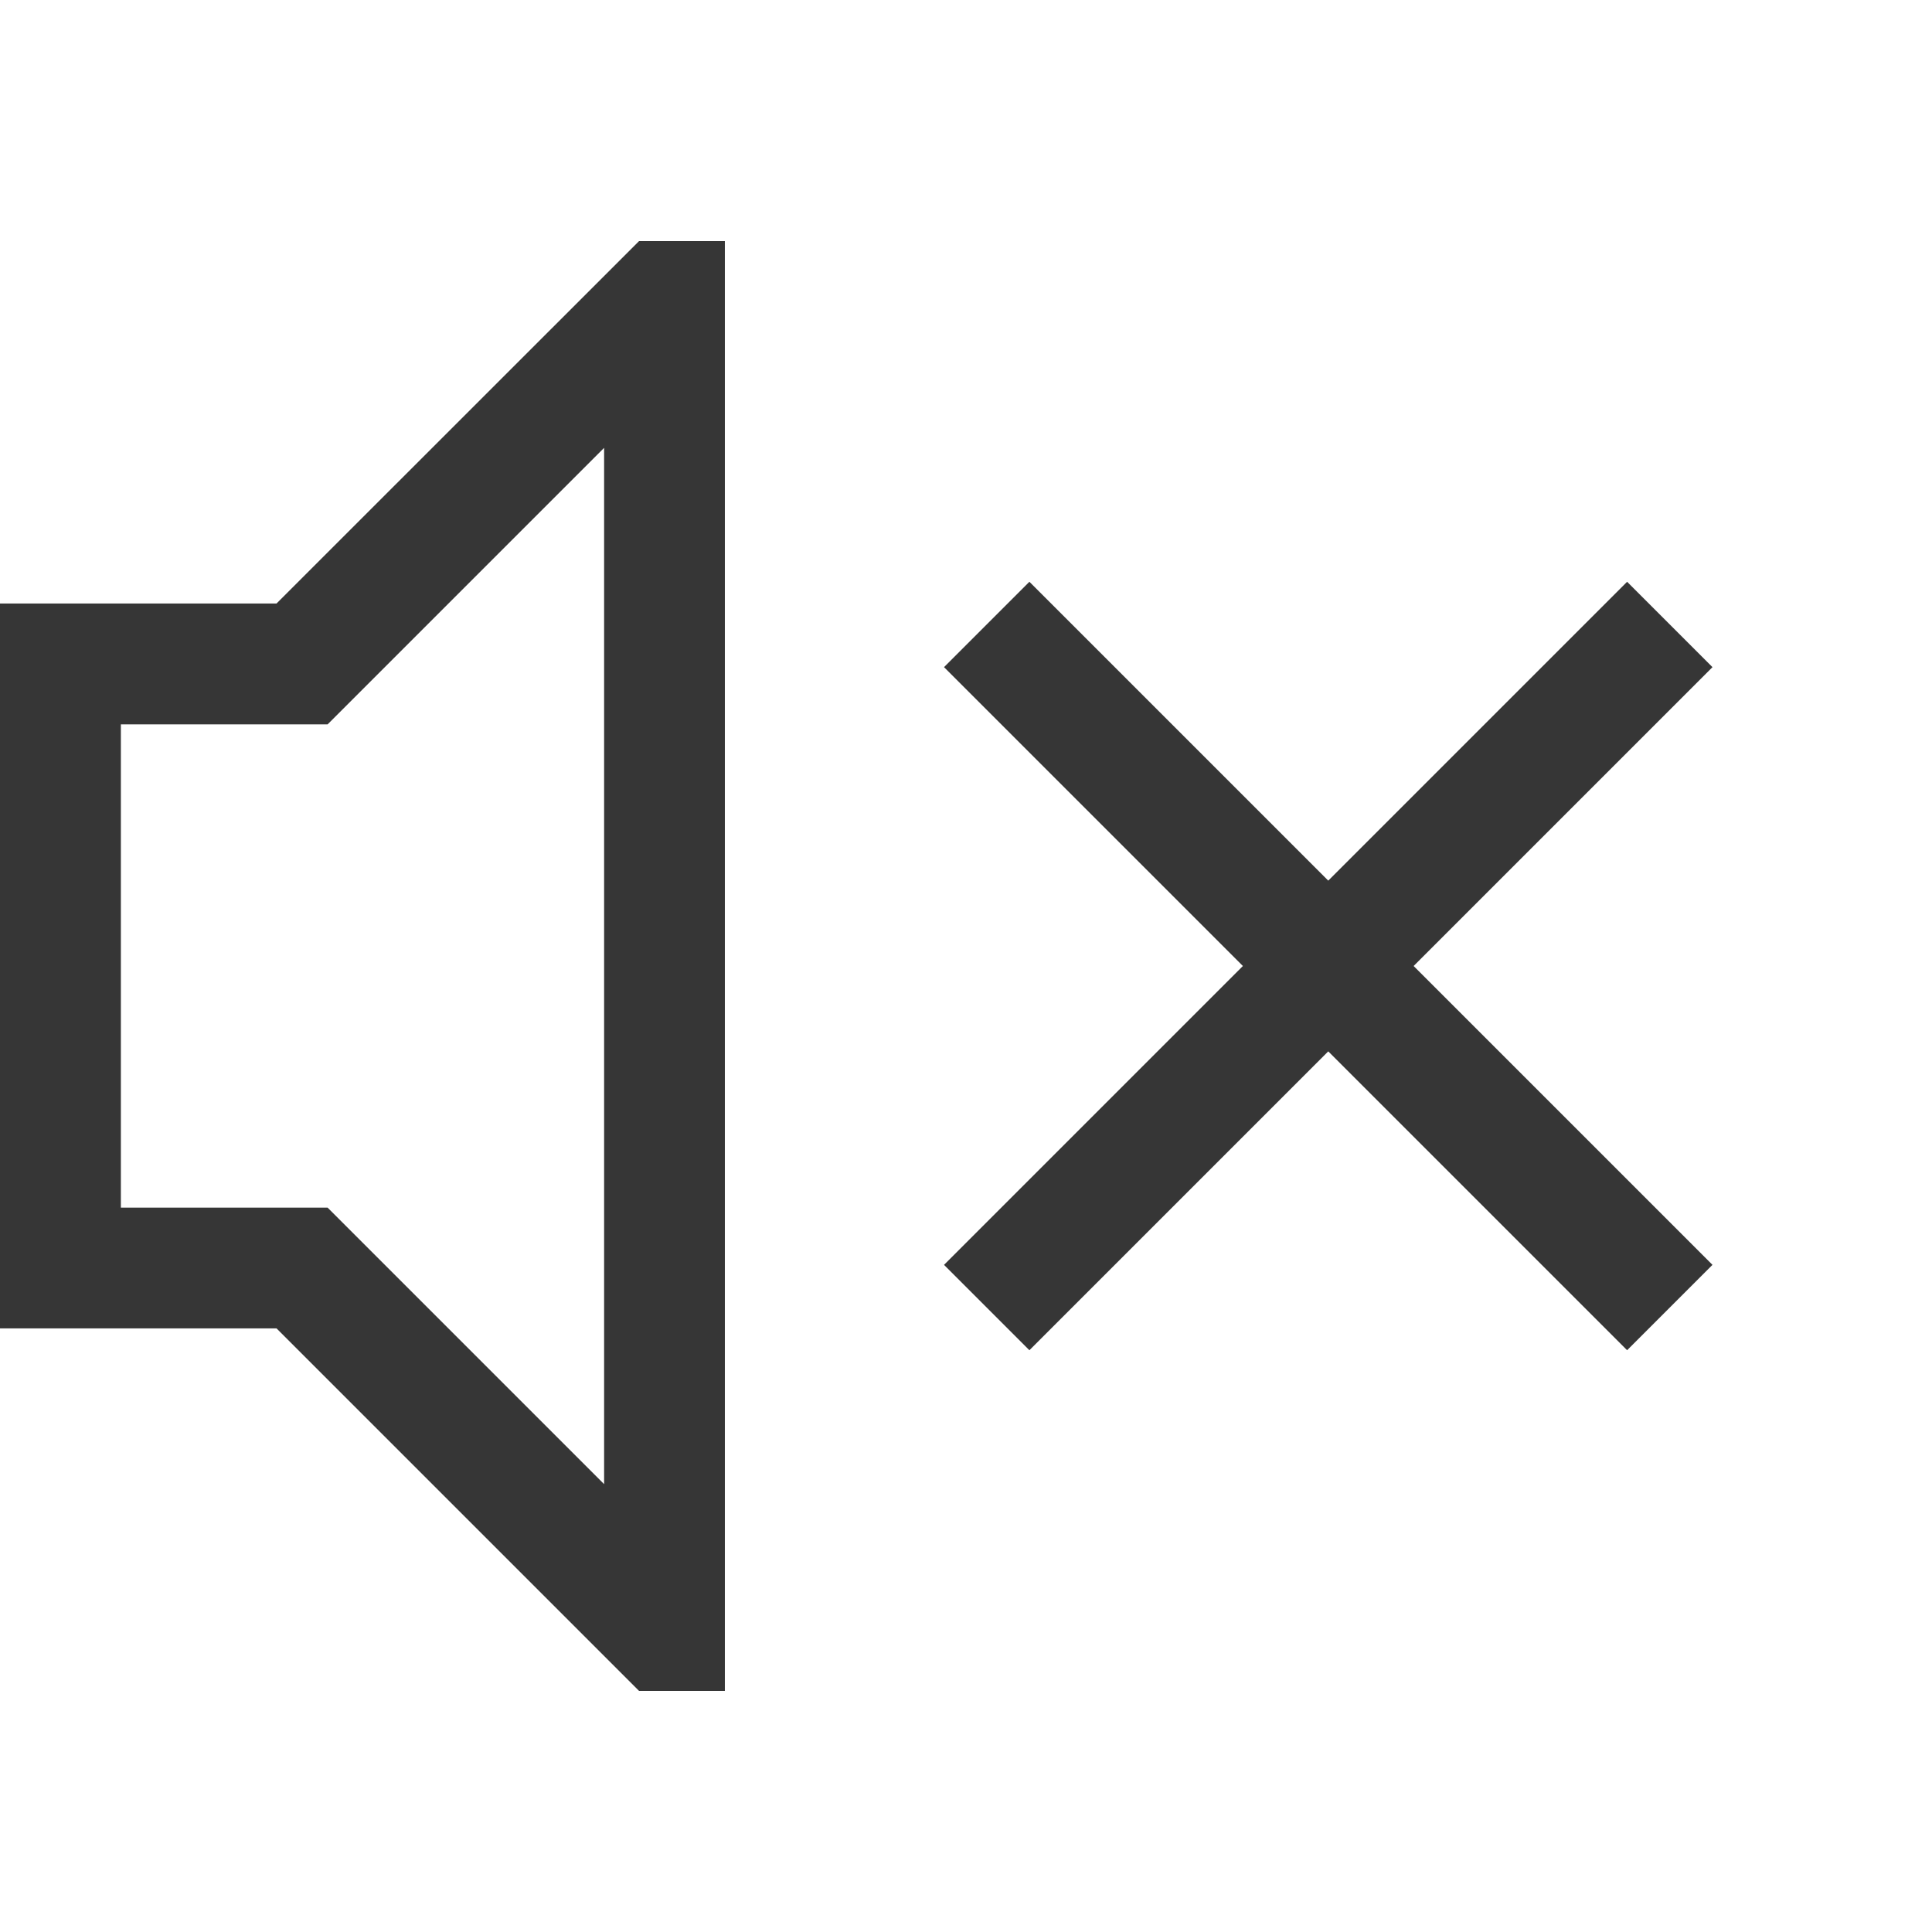
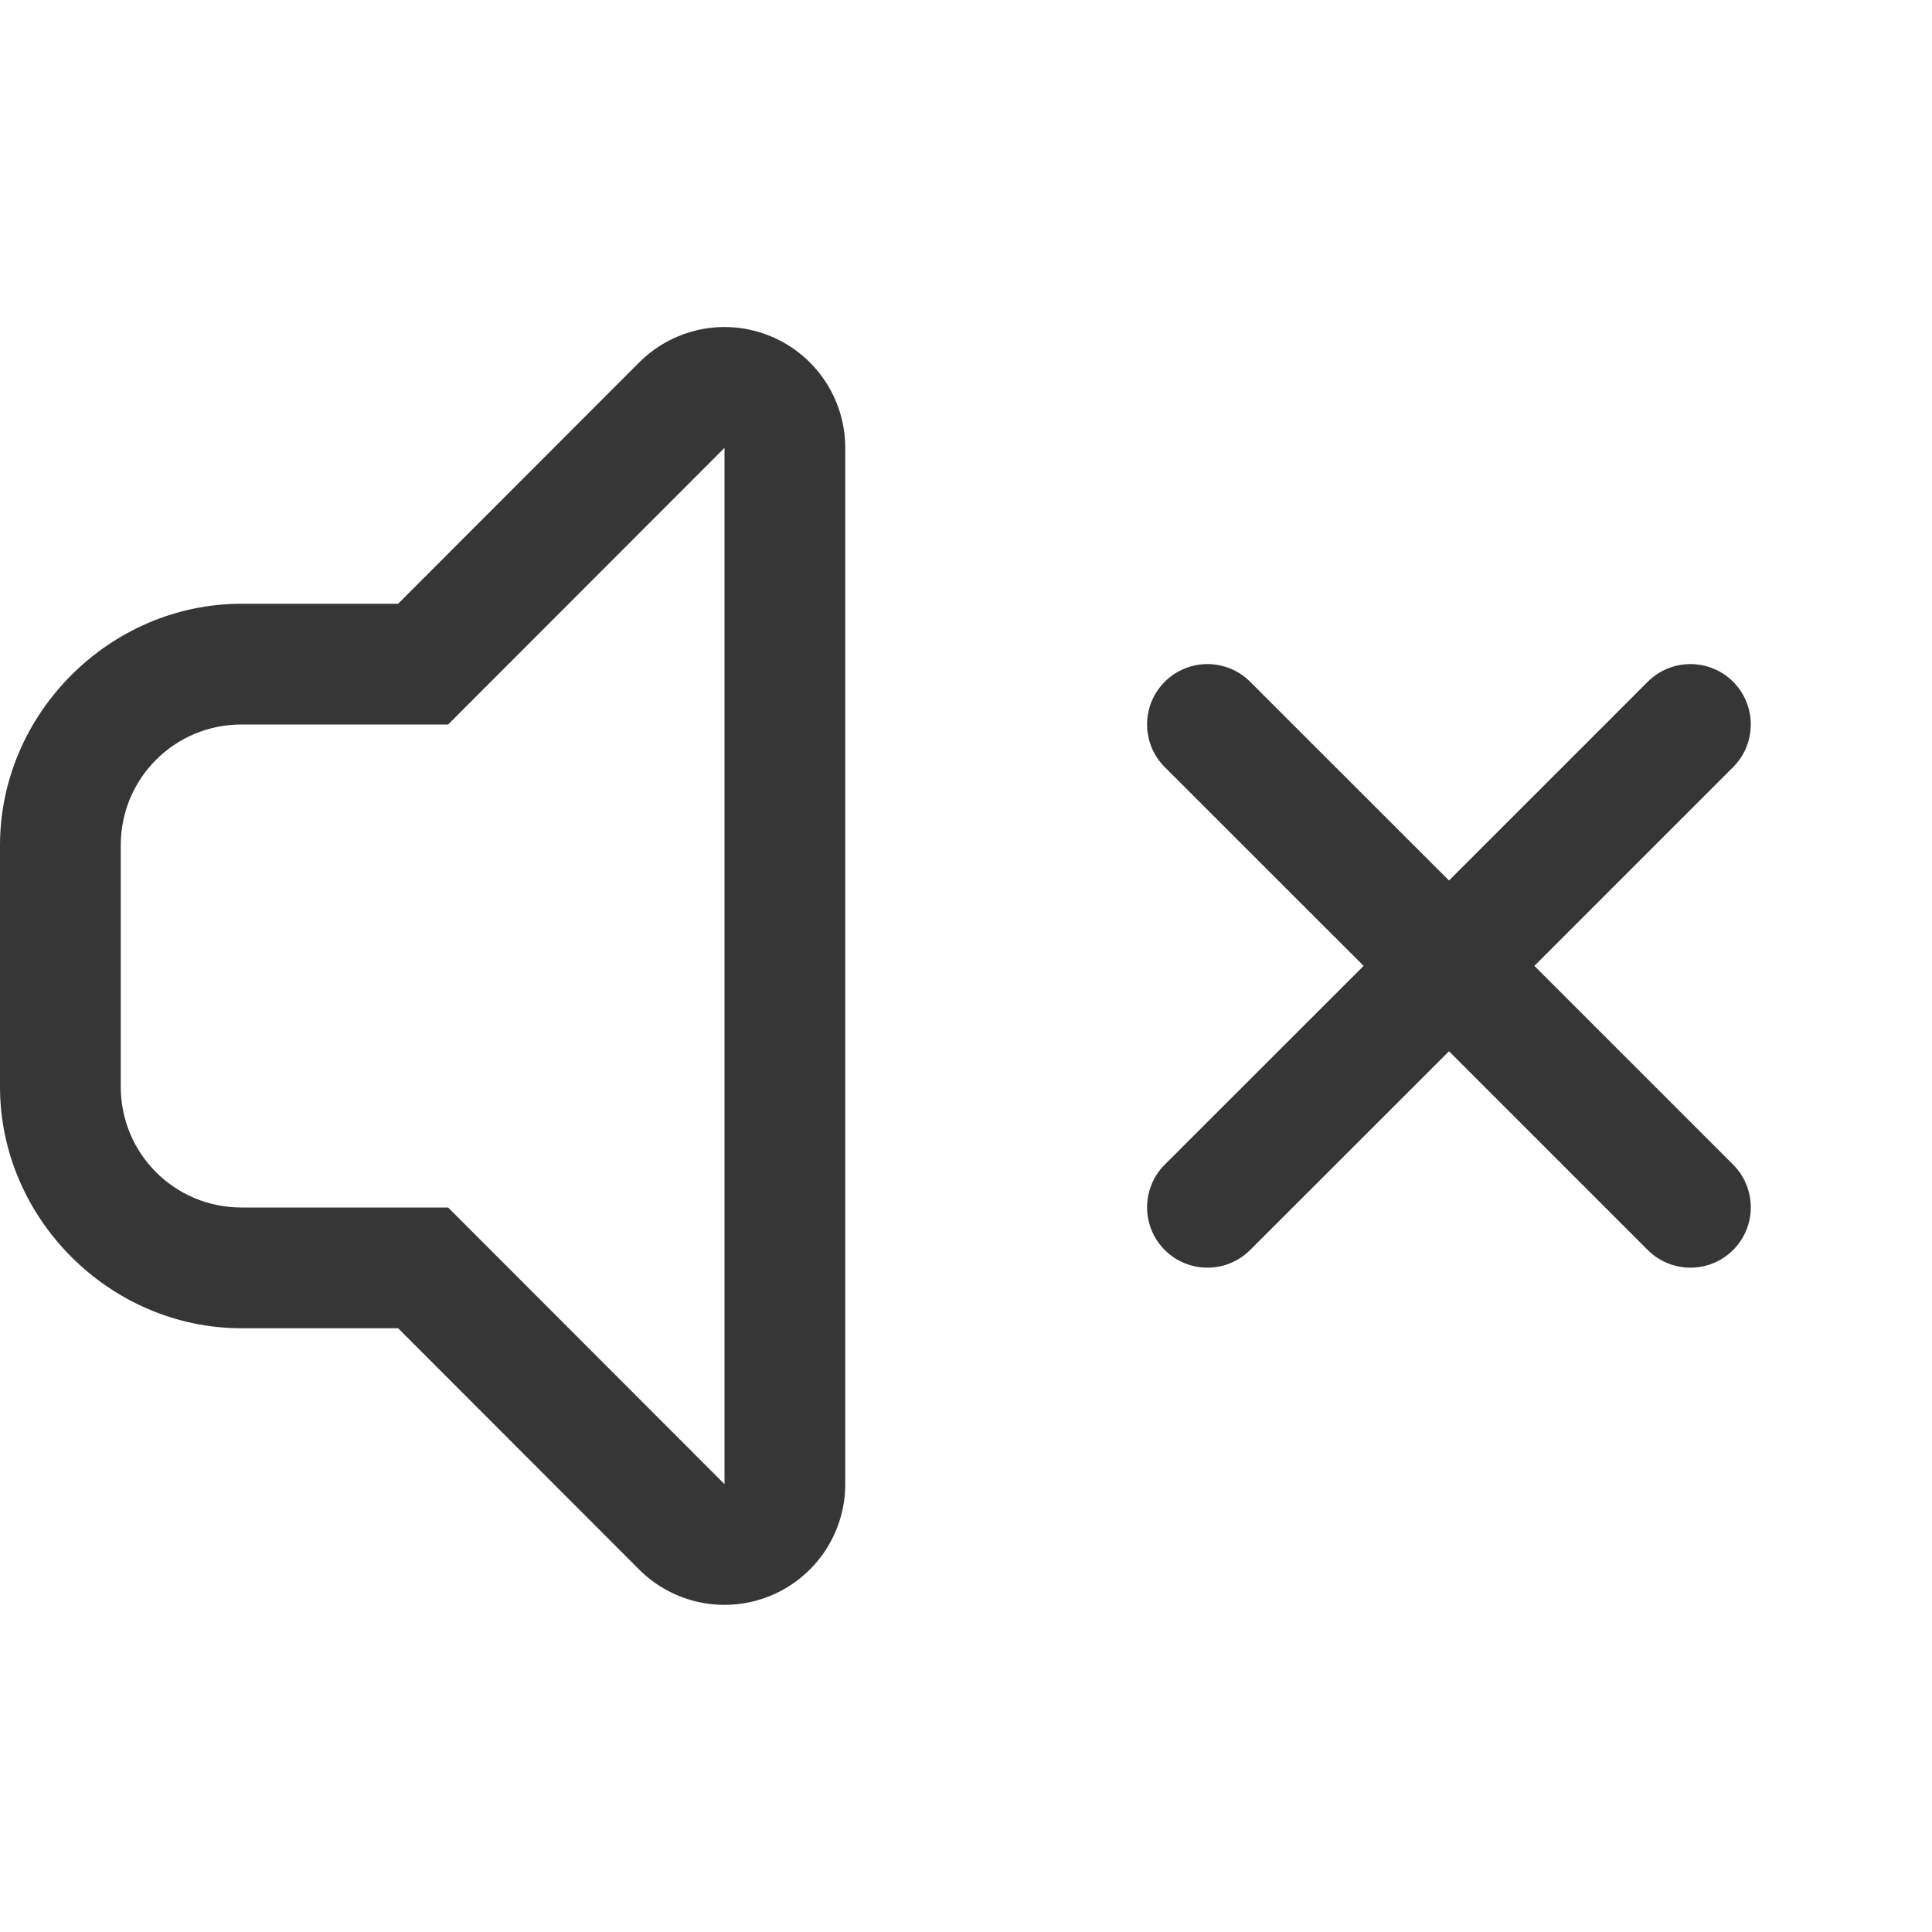
<svg xmlns="http://www.w3.org/2000/svg" width="16" height="16" version="1.1">
-   <g fill="#363636" stroke-linecap="round" stroke-linejoin="round" stroke-width="2.001" style="paint-order:stroke fill markers" aria-label="">
-     <path d="m5.292 1.997h0.711v12.006h-0.711l-3.002-3.002h-2.29v-6.003h2.29zm-0.289 1.712-2.29 2.29h-1.712v4.002h1.712l2.29 2.29z" fill="#363636" stroke-width="2.001" />
-   </g>
-   <path d="m8.525 4.818-0.707 0.707 2.475 2.475-2.475 2.475 0.707 0.707 2.475-2.475 2.475 2.475 0.707-0.707-2.475-2.475 2.475-2.475-0.707-0.707-2.475 2.475z" fill="#363636" style="paint-order:stroke fill markers" />
+   <path d="m9.646 5.646c0.195-0.195 0.512-0.195 0.707 0l1.647 1.646 1.646-1.646c0.195-0.195 0.512-0.195 0.707 0 0.195 0.195 0.195 0.512 0 0.707l-1.646 1.646 1.646 1.646c0.195 0.195 0.195 0.512 0 0.707-0.195 0.195-0.512 0.195-0.707 0l-1.646-1.646-1.647 1.646c-0.195 0.195-0.512 0.195-0.707 0-0.195-0.195-0.195-0.512 0-0.707l1.647-1.646-1.647-1.646c-0.195-0.195-0.195-0.512 0-0.707z" fill="#363636" />
+   <path d="m6.098 2.713a1 1 0 0 0-0.805 0.289l-1.996 1.998h-1.297c-1.091 0-2 0.909-2 2v2c0 1.091 0.909 2 2 2h1.297l1.996 1.998a1 1 0 0 0 1.707-0.707v-8.582a1 1 0 0 0-0.617-0.924 1 1 0 0 0-0.285-0.072zm-0.098 0.996v8.582l-2.289-2.291h-1.711c-0.554 0-1-0.446-1-1v-2c0-0.554 0.446-1 1-1h1.711z" color="#000000" fill="#363636" stroke-linecap="round" stroke-linejoin="round" style="-inkscape-stroke:none;paint-order:stroke fill markers" />
</svg>
